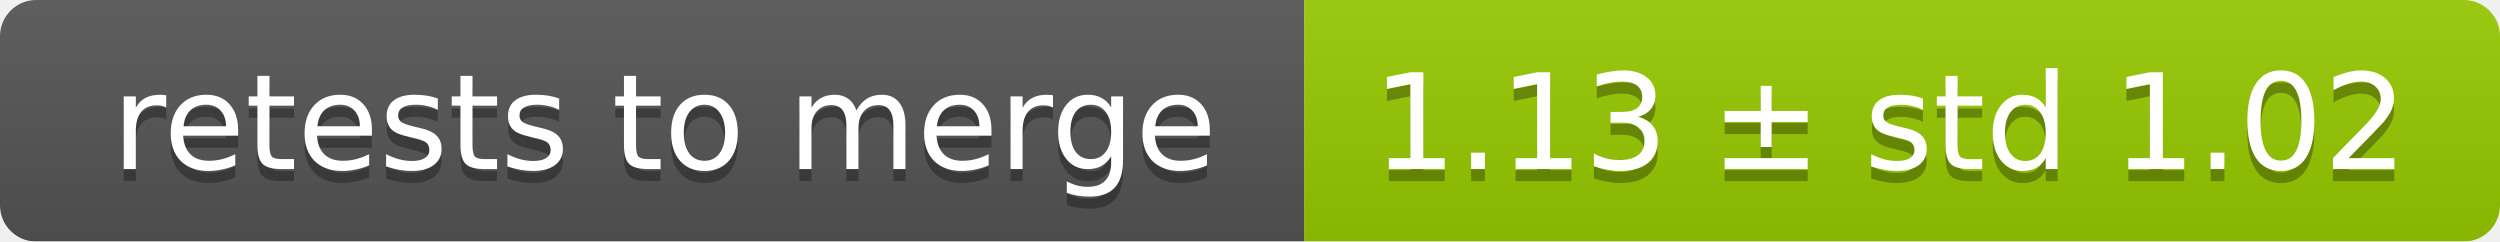
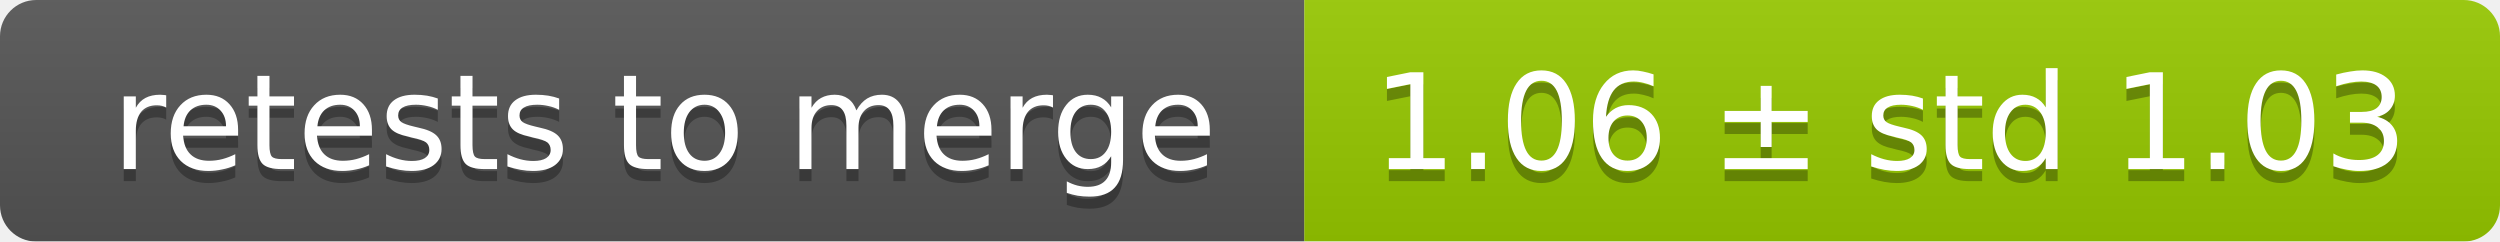
<svg xmlns="http://www.w3.org/2000/svg" width="207" height="20">
  <linearGradient id="smooth" x2="0" y2="100%">
    <stop offset="0" stop-color="#bbb" stop-opacity=".1" />
    <stop offset="1" stop-opacity=".1" />
  </linearGradient>
  <mask id="round">
    <rect width="207" height="20" rx="3" fill="#fff" />
  </mask>
  <g mask="url(#round)">
    <rect width="108" height="20" fill="#555" />
    <rect x="108" width="99" height="20" fill="#97ca00" />
    <rect width="207" height="20" fill="url(#smooth)" />
  </g>
  <g fill="#fff" text-anchor="middle" font-family="DejaVu Sans,Verdana,Geneva,sans-serif" font-size="11">
    <text x="55" y="15" fill="#010101" fill-opacity=".3">retests to merge</text>
    <text x="55" y="14">retests to merge</text>
-     <text x="156.5" y="15" fill="#010101" fill-opacity=".3">1.13 ± std 1.02</text>
-     <text x="156.5" y="14">1.13 ± std 1.02</text>
+     <text x="156.5" y="15" fill="#010101" fill-opacity=".3">1.06 ± std 1.03</text>
+     <text x="156.5" y="14">1.06 ± std 1.03</text>
  </g>
</svg>
